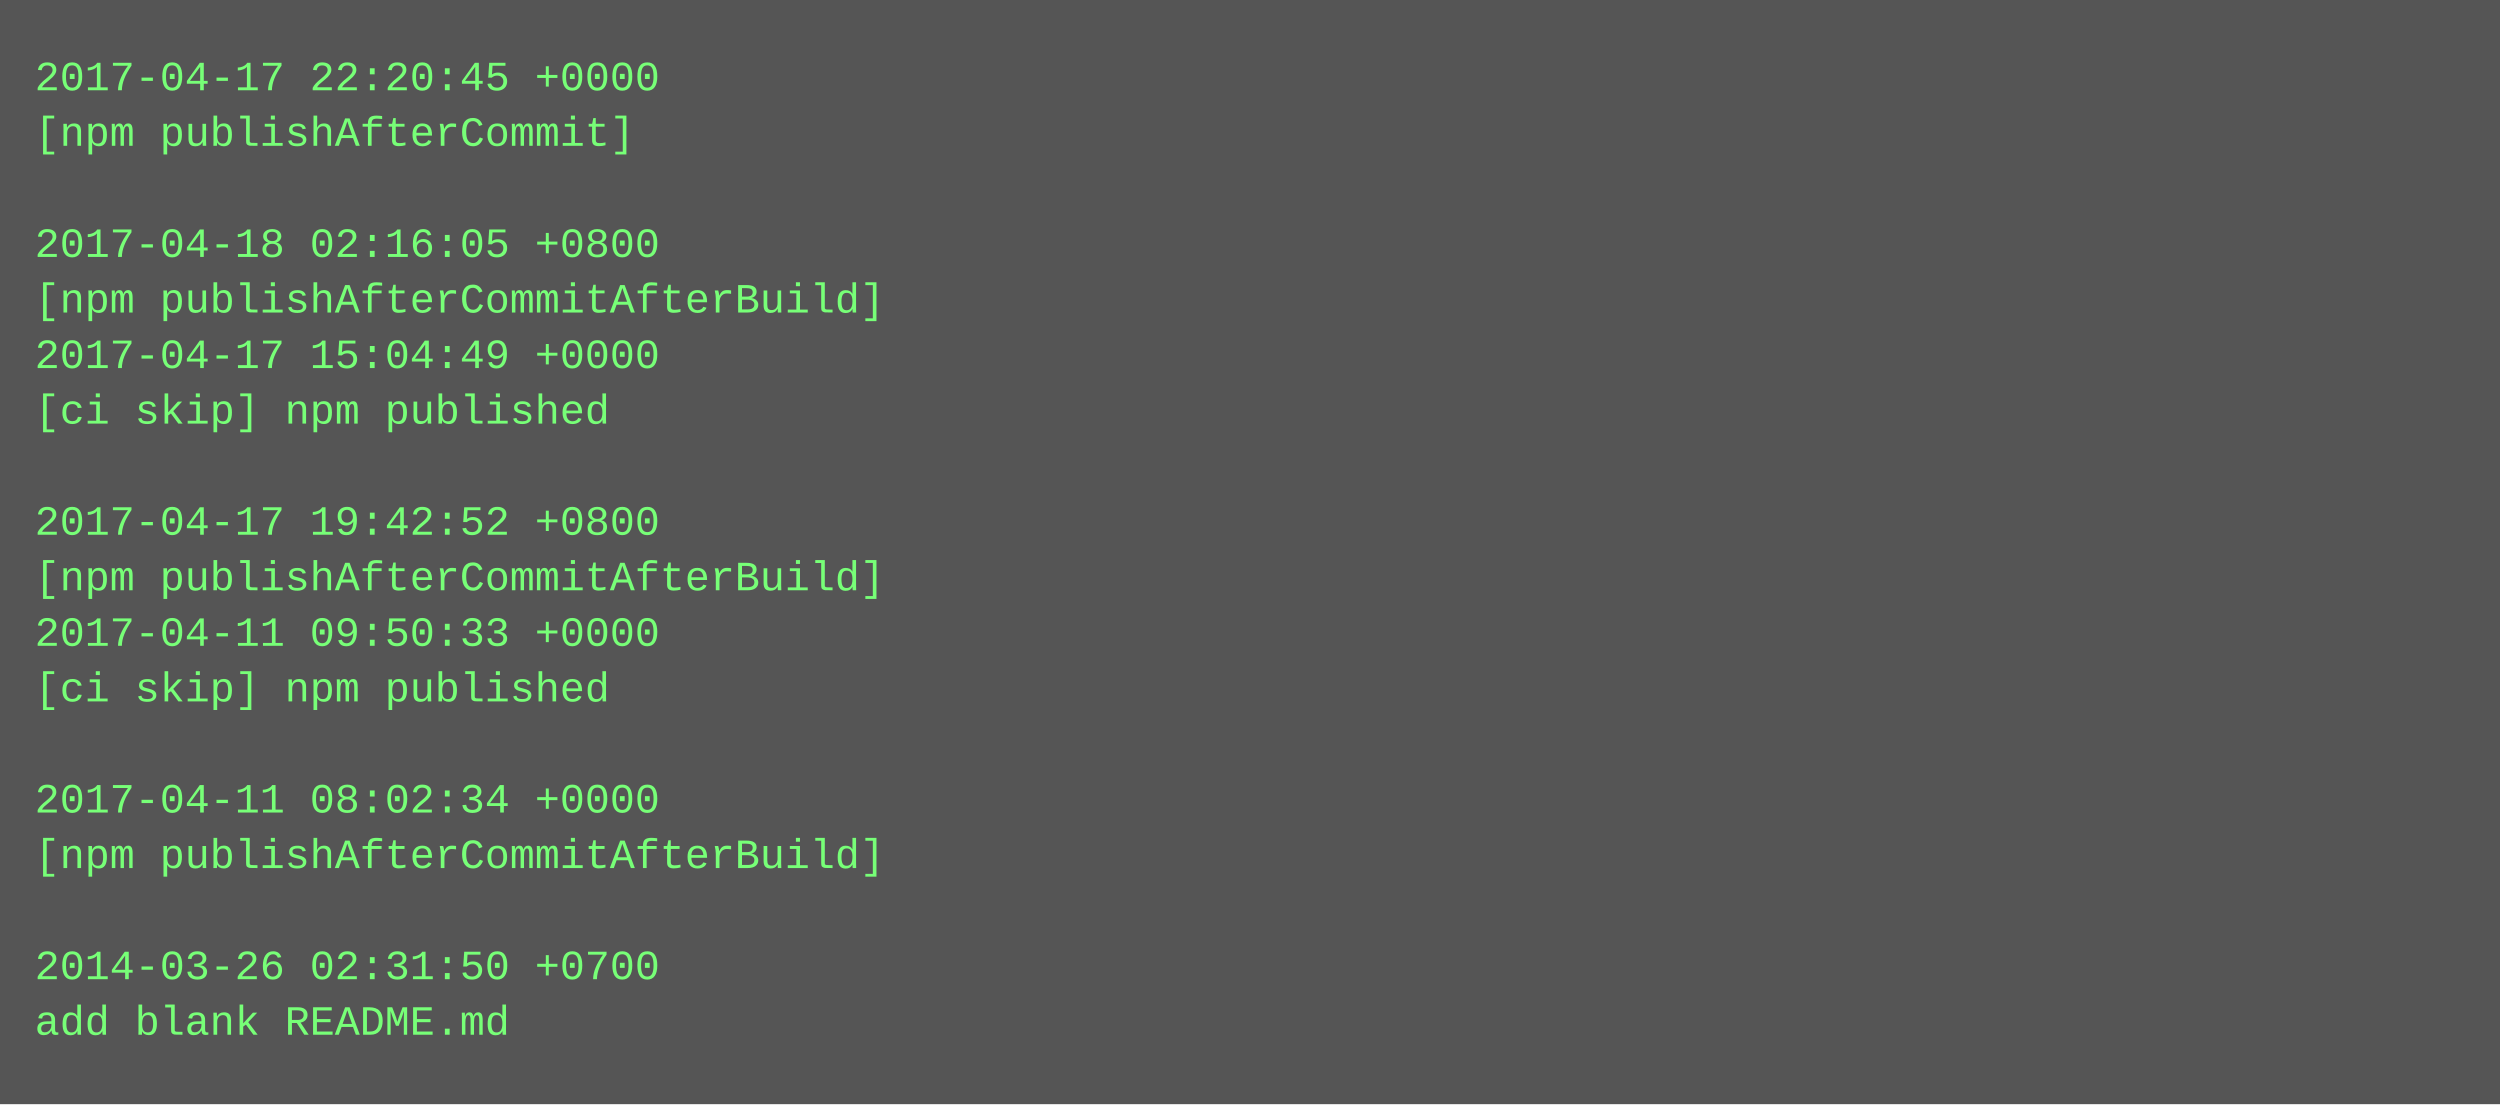
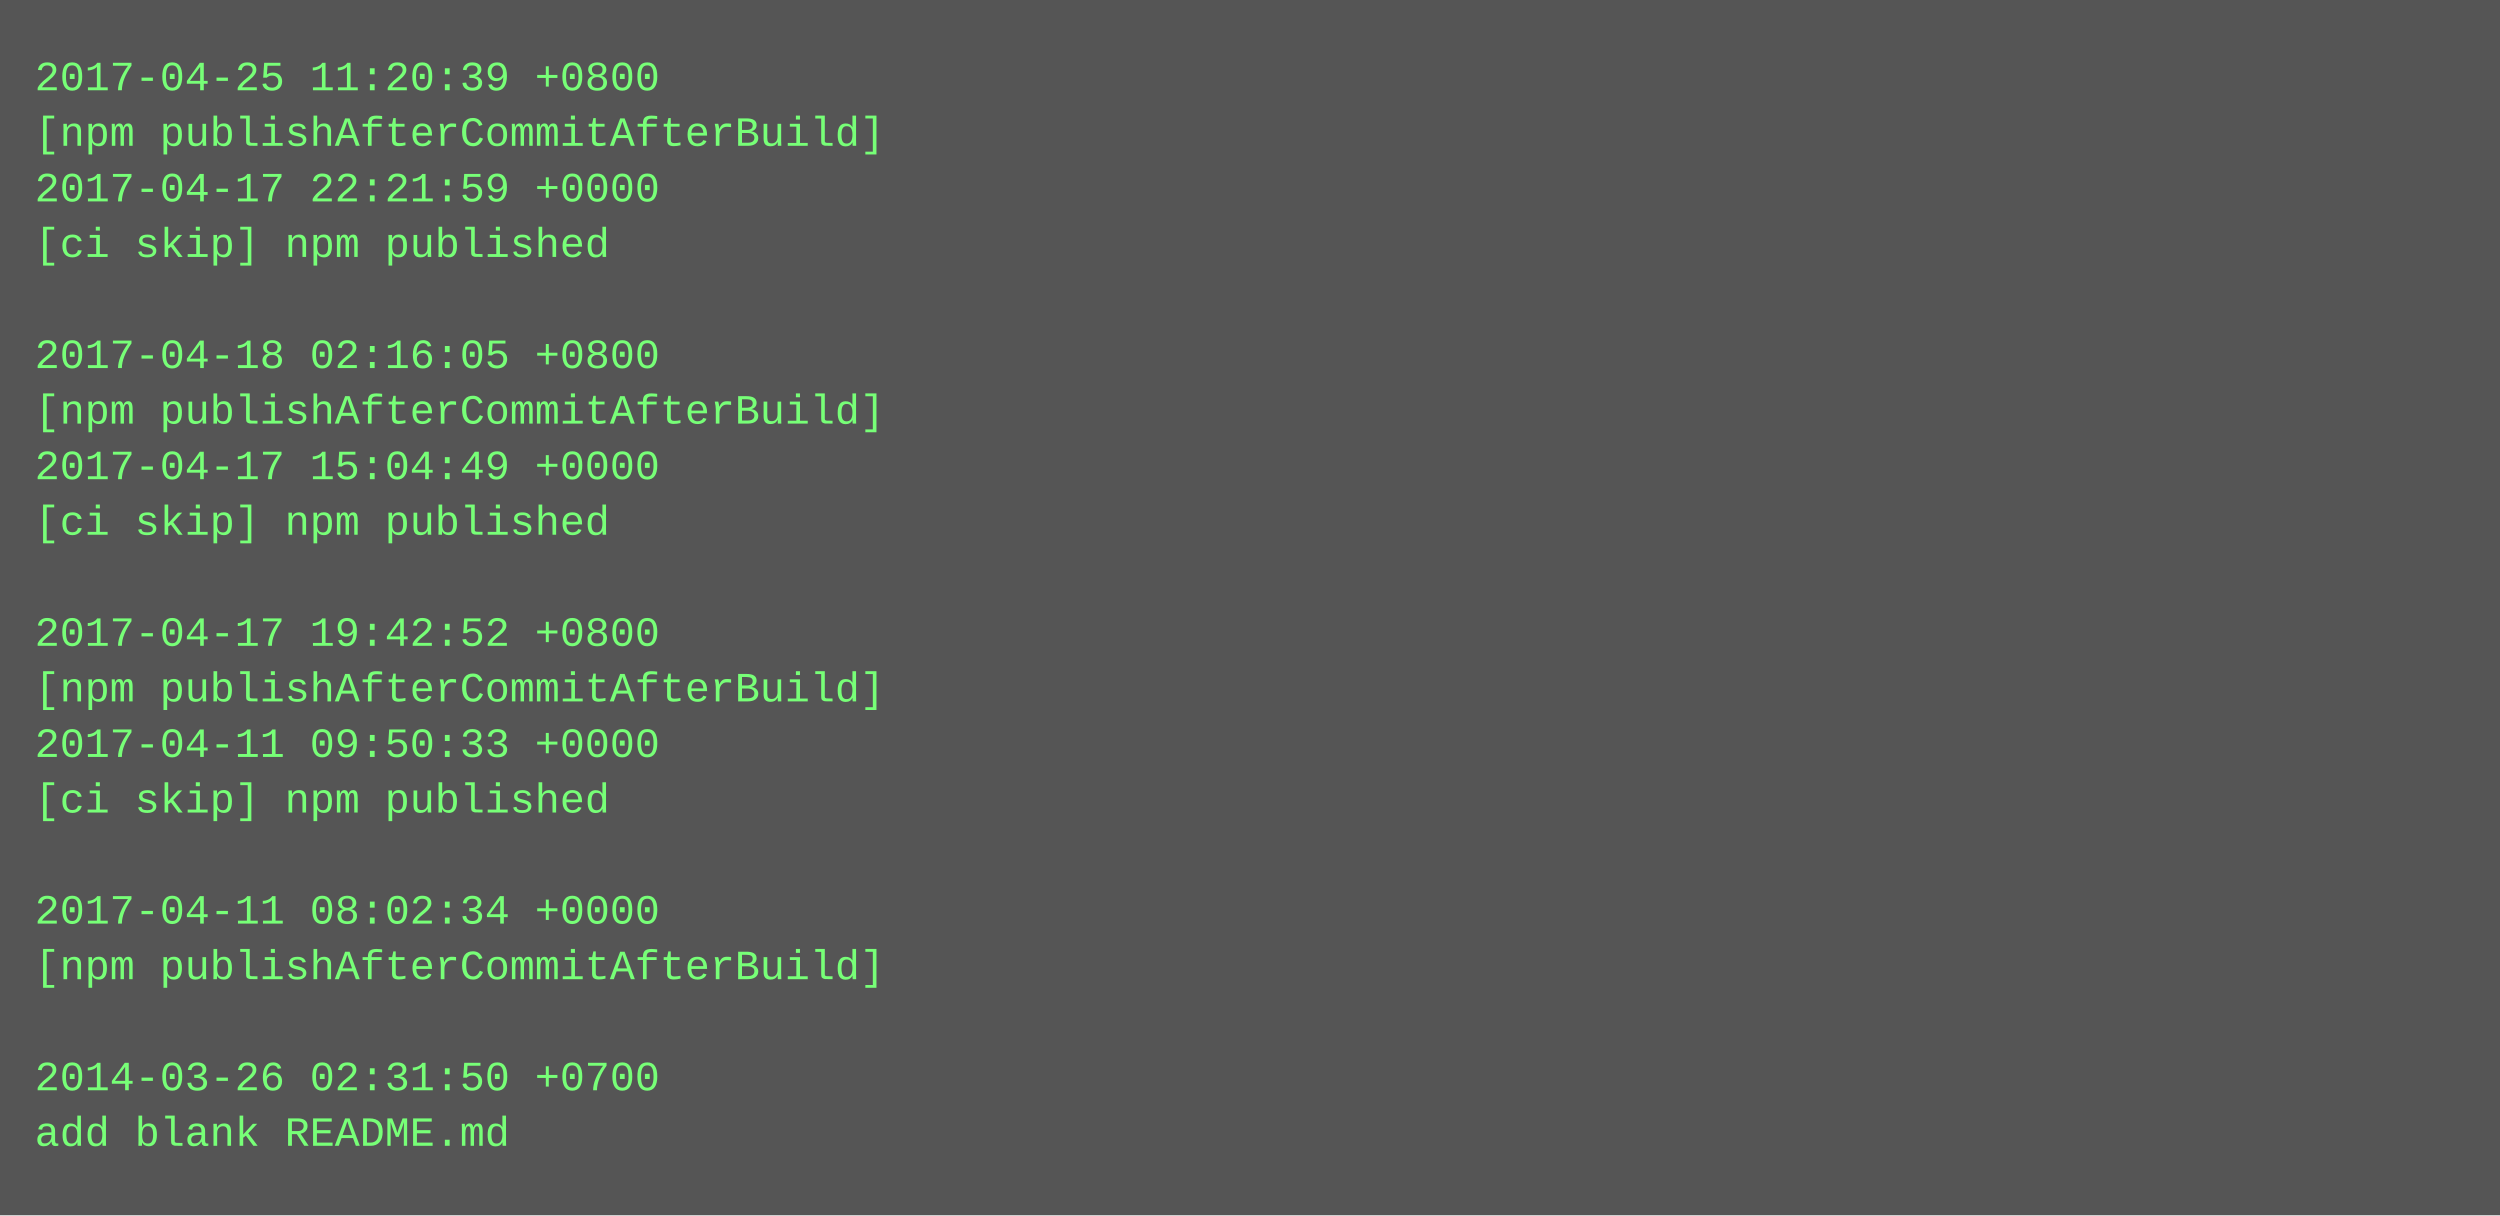
- <svg xmlns="http://www.w3.org/2000/svg" height="318" width="720">
-   <rect height="318" fill="#555" width="720" />
+ <svg xmlns="http://www.w3.org/2000/svg" height="350" width="720">
+   <rect height="350" fill="#555" width="720" />
  <text fill="#7f7" font-family="Courier New" font-size="12" xml:space="preserve">
-     <tspan x="10" y="26">2017-04-17 22:20:45 +0000</tspan>
-     <tspan x="10" y="42">[npm publishAfterCommit]</tspan>
-     <tspan x="10" y="58" />
-     <tspan x="10" y="74">2017-04-18 02:16:05 +0800</tspan>
-     <tspan x="10" y="90">[npm publishAfterCommitAfterBuild]</tspan>
-     <tspan x="10" y="106">2017-04-17 15:04:49 +0000</tspan>
-     <tspan x="10" y="122">[ci skip] npm published</tspan>
-     <tspan x="10" y="138" />
-     <tspan x="10" y="154">2017-04-17 19:42:52 +0800</tspan>
-     <tspan x="10" y="170">[npm publishAfterCommitAfterBuild]</tspan>
-     <tspan x="10" y="186">2017-04-11 09:50:33 +0000</tspan>
-     <tspan x="10" y="202">[ci skip] npm published</tspan>
-     <tspan x="10" y="218" />
-     <tspan x="10" y="234">2017-04-11 08:02:34 +0000</tspan>
-     <tspan x="10" y="250">[npm publishAfterCommitAfterBuild]</tspan>
-     <tspan x="10" y="266" />
-     <tspan x="10" y="282">2014-03-26 02:31:50 +0700</tspan>
-     <tspan x="10" y="298">add blank README.md</tspan>
+     <tspan x="10" y="26">2017-04-25 11:20:39 +0800</tspan>
+     <tspan x="10" y="42">[npm publishAfterCommitAfterBuild]</tspan>
+     <tspan x="10" y="58">2017-04-17 22:21:59 +0000</tspan>
+     <tspan x="10" y="74">[ci skip] npm published</tspan>
+     <tspan x="10" y="90" />
+     <tspan x="10" y="106">2017-04-18 02:16:05 +0800</tspan>
+     <tspan x="10" y="122">[npm publishAfterCommitAfterBuild]</tspan>
+     <tspan x="10" y="138">2017-04-17 15:04:49 +0000</tspan>
+     <tspan x="10" y="154">[ci skip] npm published</tspan>
+     <tspan x="10" y="170" />
+     <tspan x="10" y="186">2017-04-17 19:42:52 +0800</tspan>
+     <tspan x="10" y="202">[npm publishAfterCommitAfterBuild]</tspan>
+     <tspan x="10" y="218">2017-04-11 09:50:33 +0000</tspan>
+     <tspan x="10" y="234">[ci skip] npm published</tspan>
+     <tspan x="10" y="250" />
+     <tspan x="10" y="266">2017-04-11 08:02:34 +0000</tspan>
+     <tspan x="10" y="282">[npm publishAfterCommitAfterBuild]</tspan>
+     <tspan x="10" y="298" />
+     <tspan x="10" y="314">2014-03-26 02:31:50 +0700</tspan>
+     <tspan x="10" y="330">add blank README.md</tspan>
  </text>
</svg>
